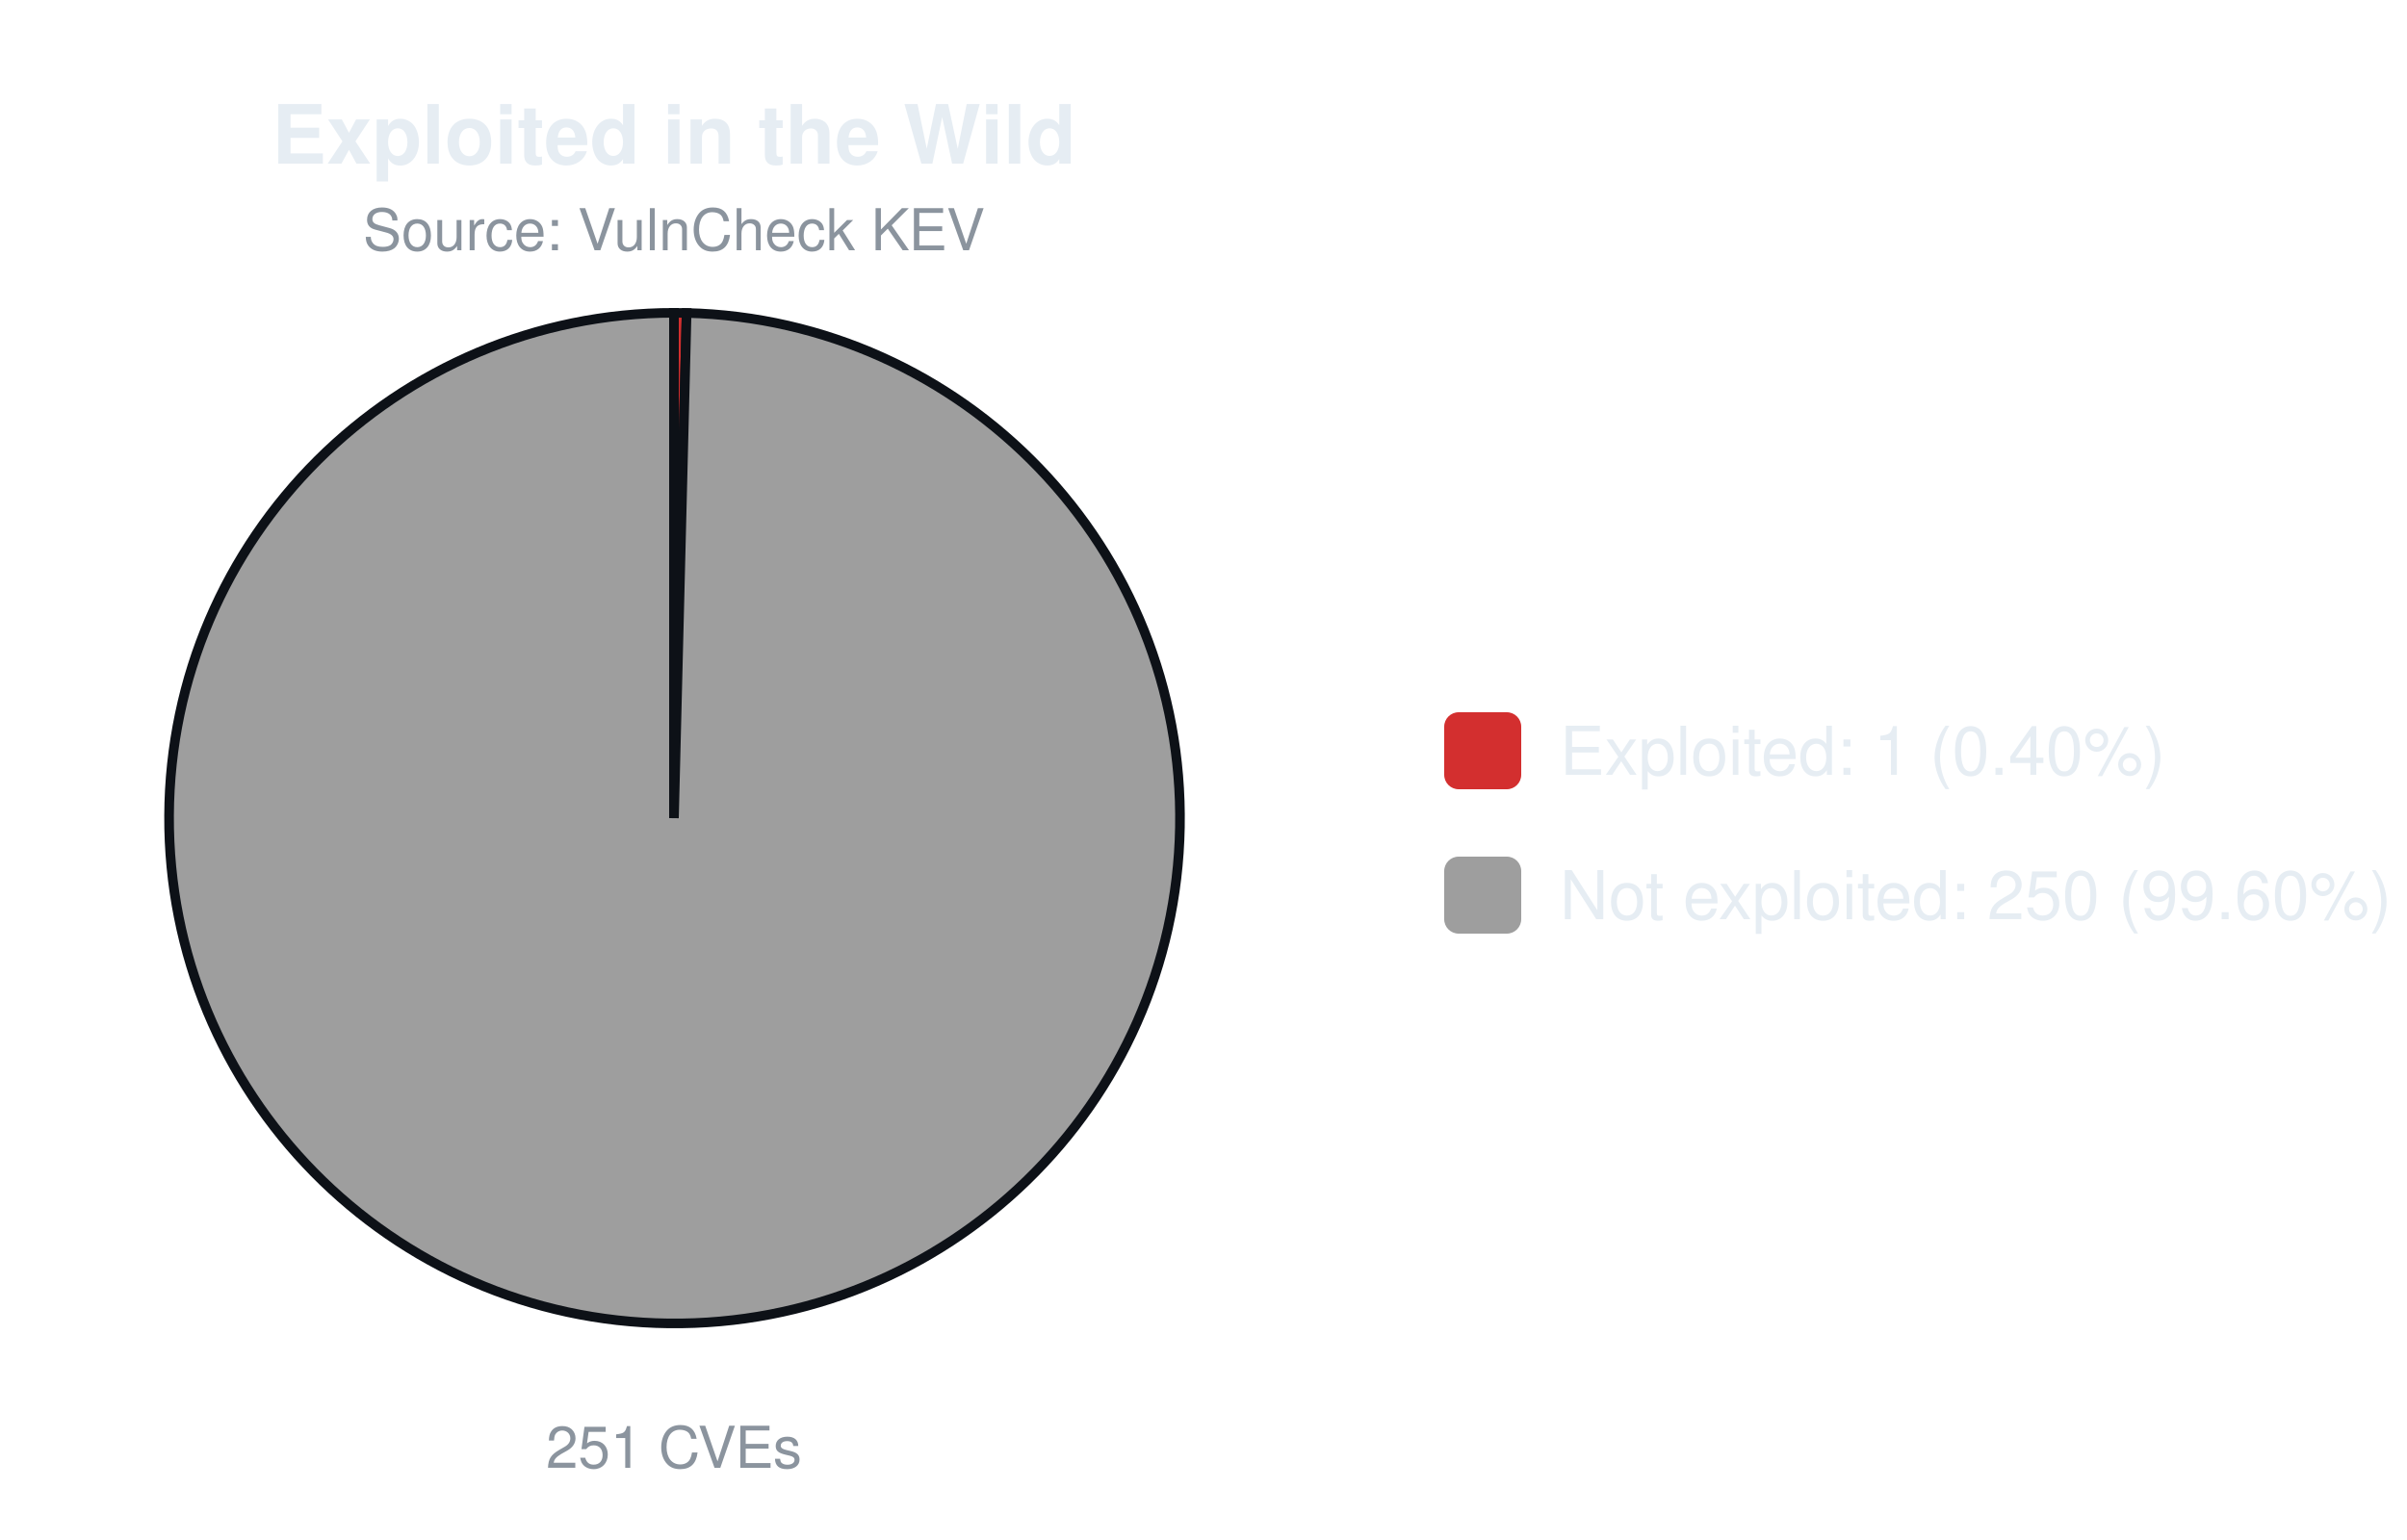
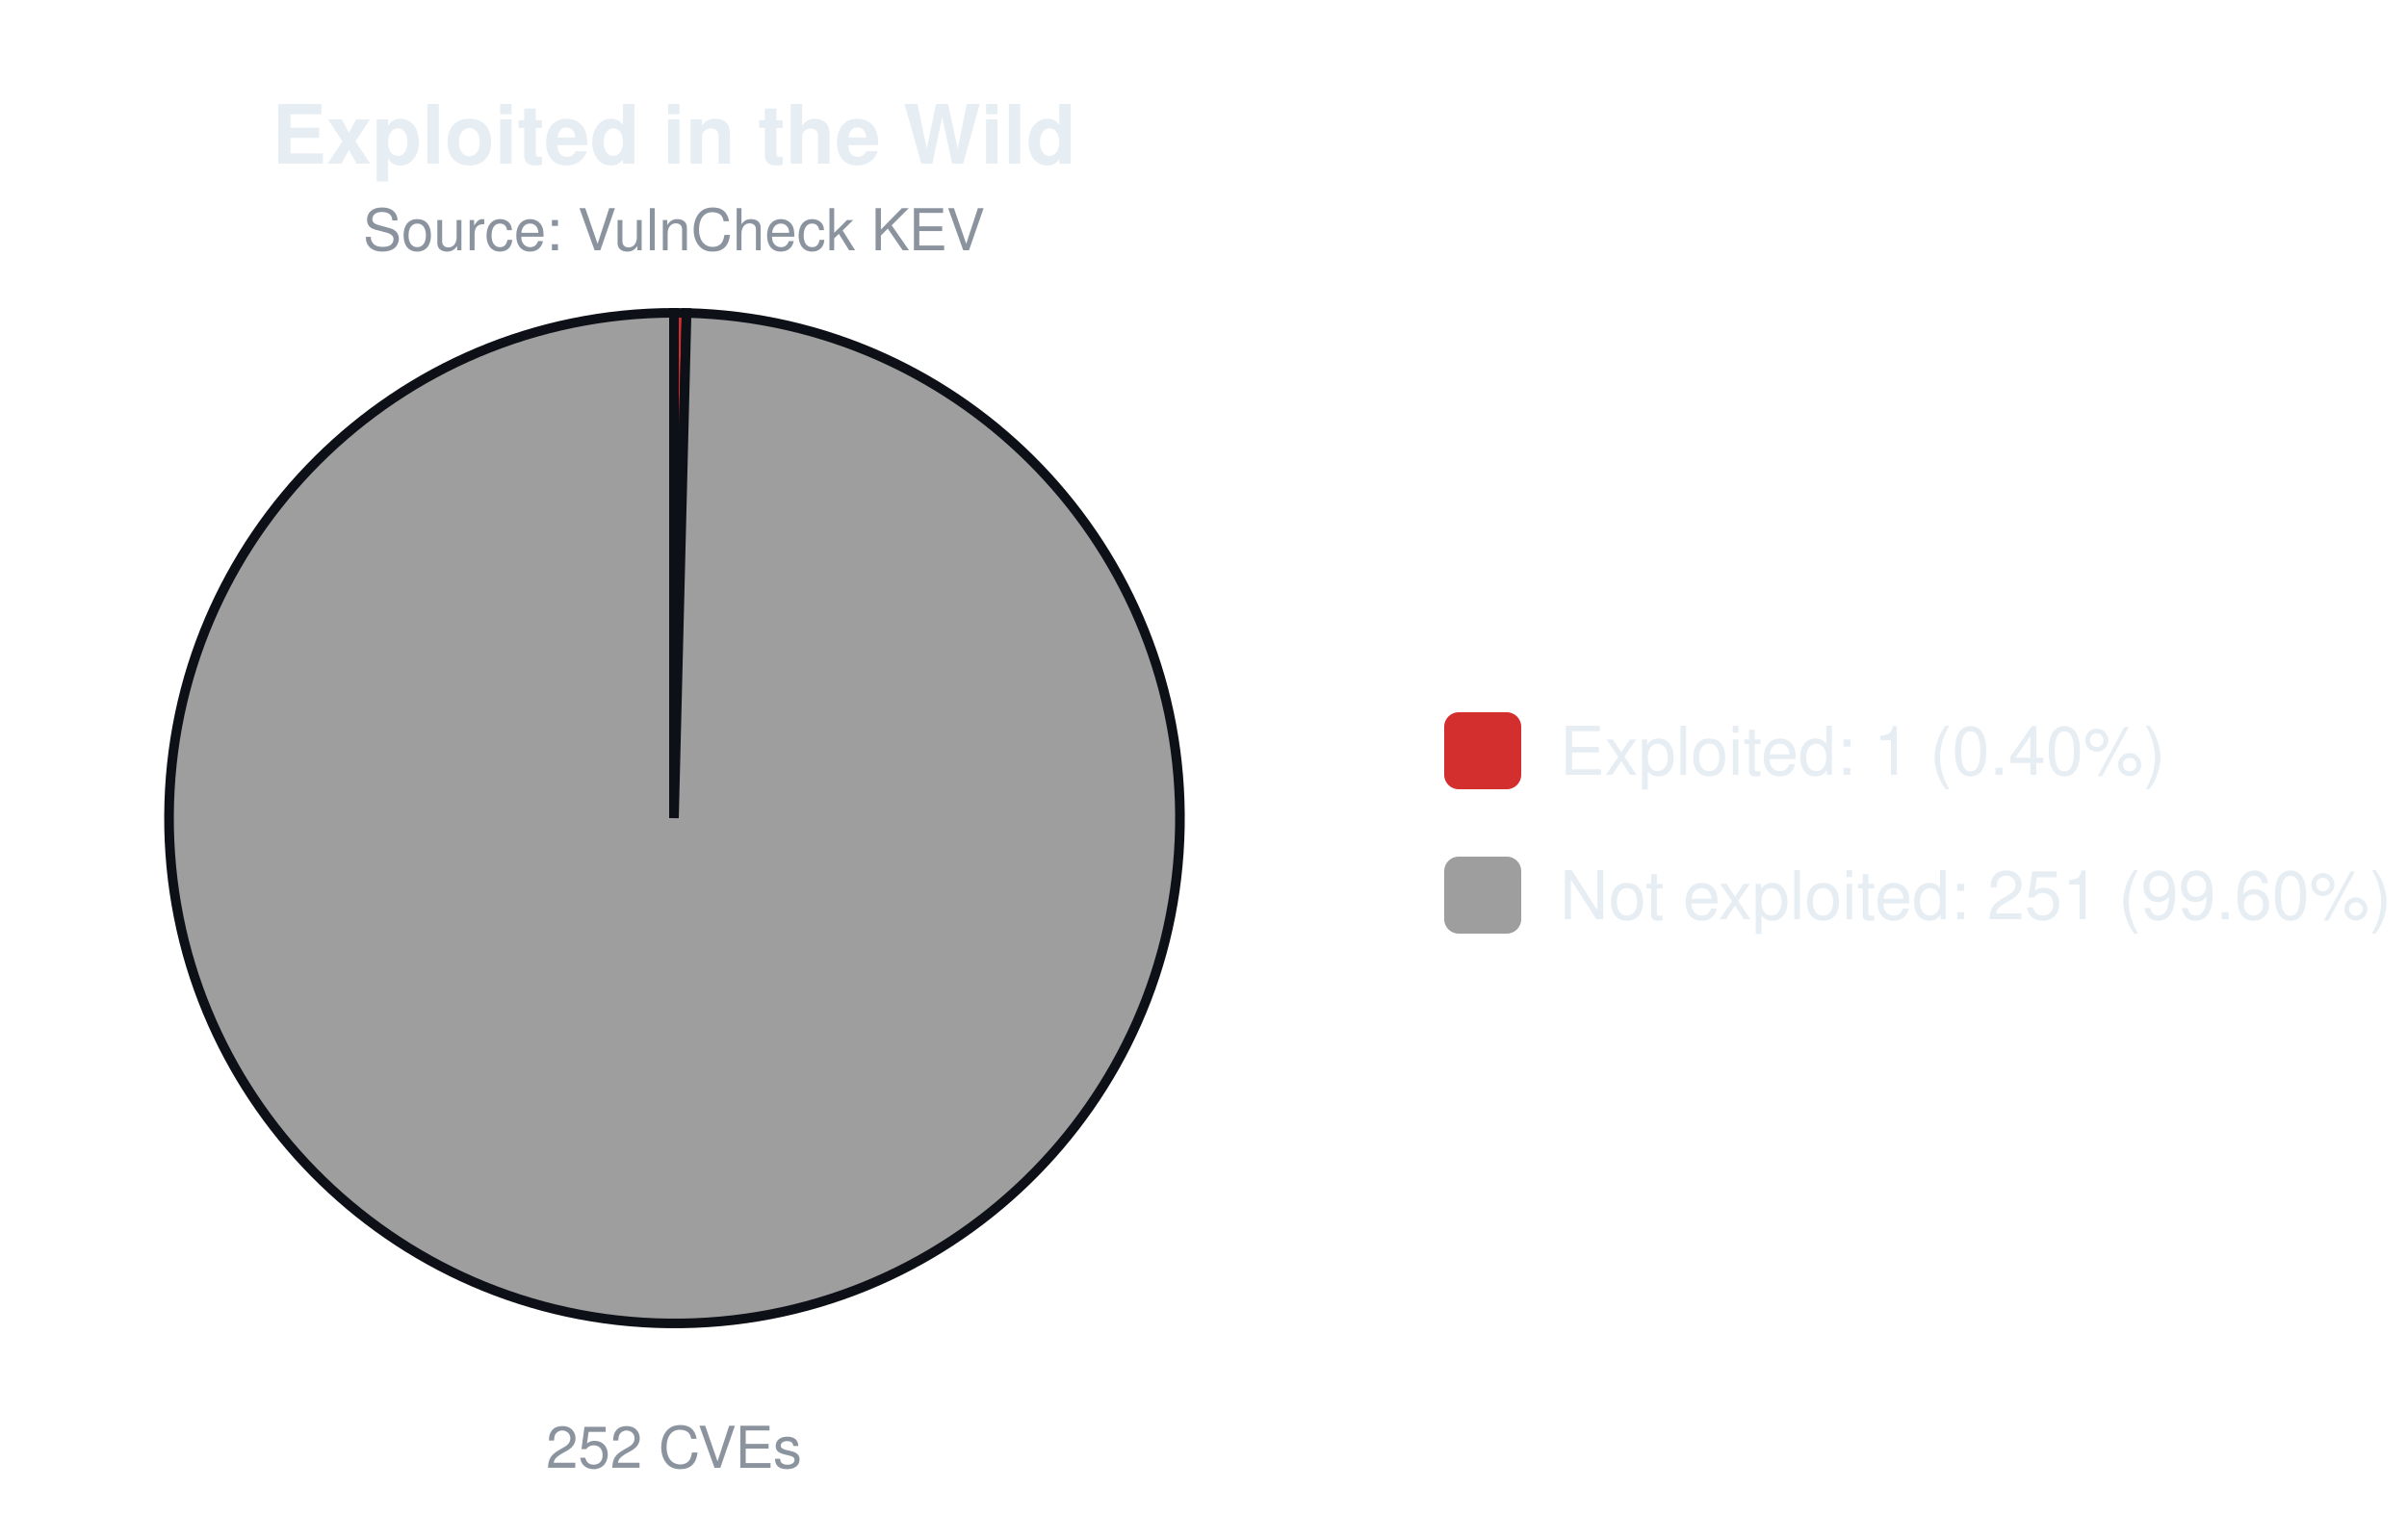
<svg xmlns="http://www.w3.org/2000/svg" width="500" height="320" viewBox="0 0 500 320" font-family="-apple-system,Segoe UI,Helvetica,Arial,sans-serif">
  <text x="140.0" y="34" font-size="17" font-weight="600" text-anchor="middle" fill="#e6edf3">Exploited in the Wild</text>
  <text x="140.0" y="52" font-size="12" text-anchor="middle" fill="#8b949e">Source: VulnCheck KEV</text>
-   <path d="M140.00,170.00 L140.00,65.00 A105.0,105.0 0 0 1 142.63,65.03 Z" fill="#d32f2f" stroke="#0d1117" stroke-width="2" />
-   <path d="M140.00,170.00 L142.63,65.03 A105.0,105.0 0 1 1 140.00,65.00 Z" fill="#9e9e9e" stroke="#0d1117" stroke-width="2" />
-   <text x="140.0" y="305" font-size="12" text-anchor="middle" fill="#8b949e">251 CVEs</text>
+   <path d="M140.00,170.00 L140.00,65.00 A105.0,105.0 0 0 1 142.62,65.03 Z" fill="#d32f2f" stroke="#0d1117" stroke-width="2" />
+   <path d="M140.00,170.00 L142.62,65.03 A105.0,105.0 0 1 1 140.00,65.00 Z" fill="#9e9e9e" stroke="#0d1117" stroke-width="2" />
+   <text x="140.0" y="305" font-size="12" text-anchor="middle" fill="#8b949e">252 CVEs</text>
  <rect x="300.0" y="148.0" width="16" height="16" rx="3" fill="#d32f2f" />
  <text x="324.0" y="161.0" font-size="14" fill="#e6edf3">Exploited: 1 (0.40%)</text>
  <rect x="300.0" y="178.0" width="16" height="16" rx="3" fill="#9e9e9e" />
-   <text x="324.0" y="191.0" font-size="14" fill="#e6edf3">Not exploited: 250 (99.60%)</text>
+   <text x="324.0" y="191.0" font-size="14" fill="#e6edf3">Not exploited: 251 (99.60%)</text>
</svg>
